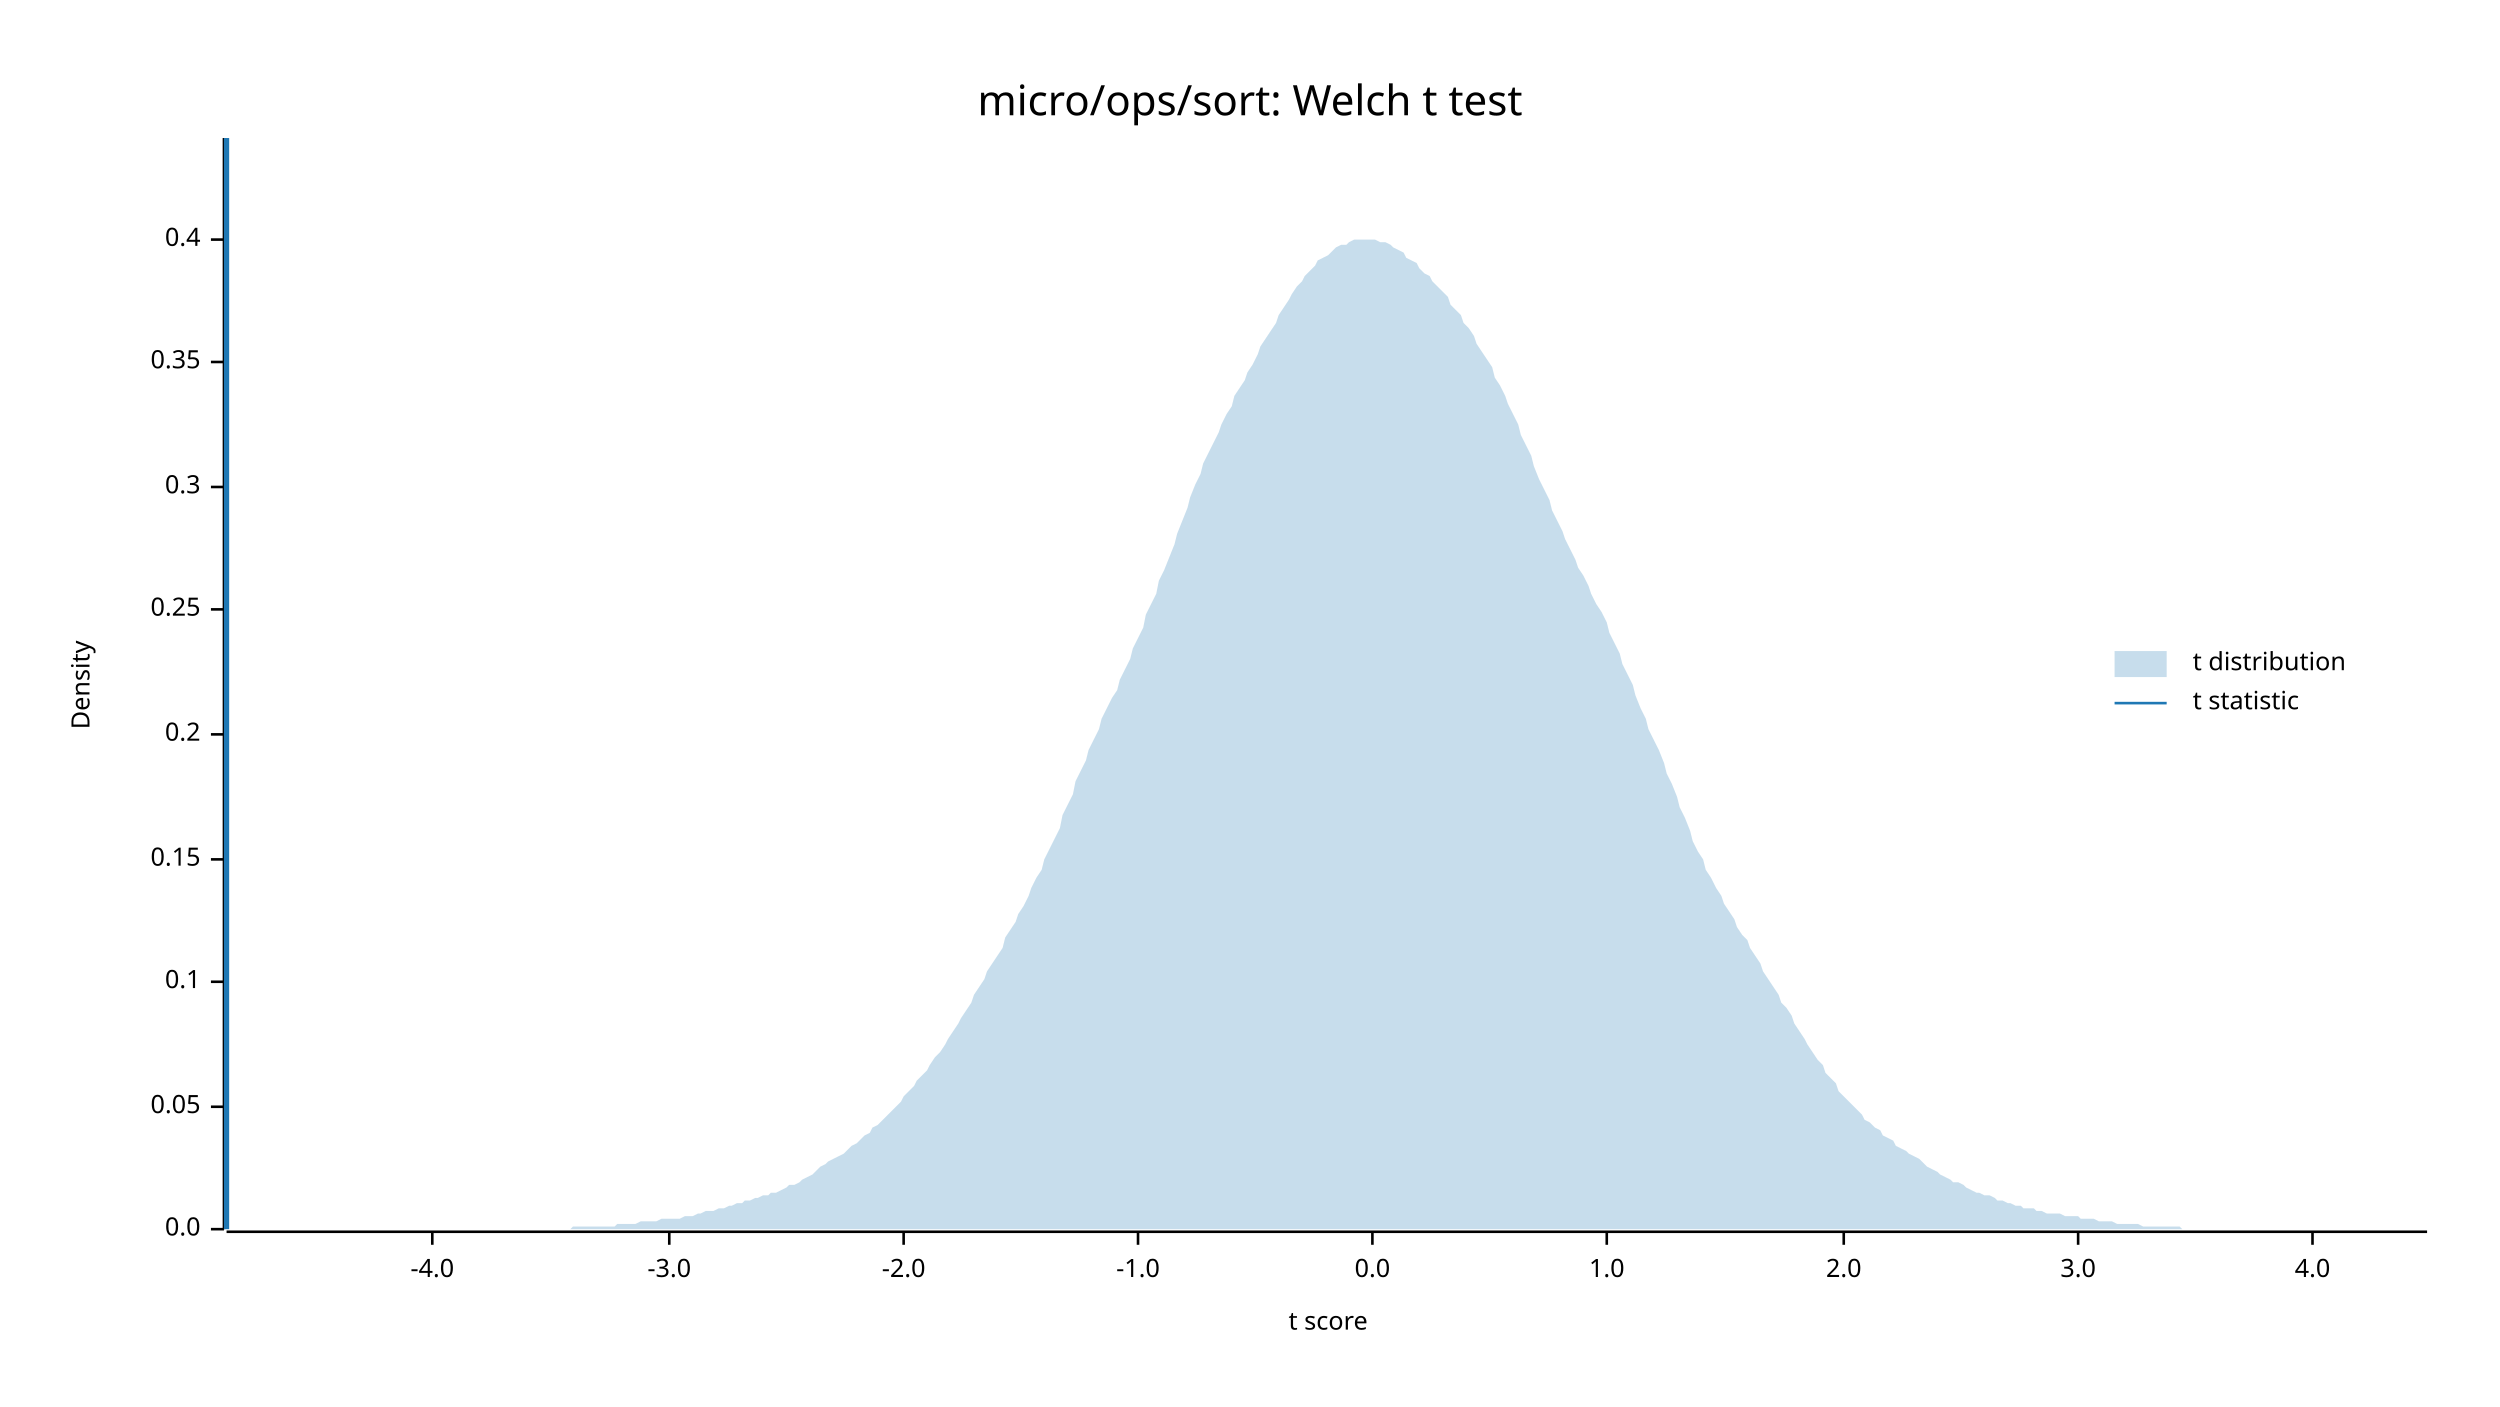
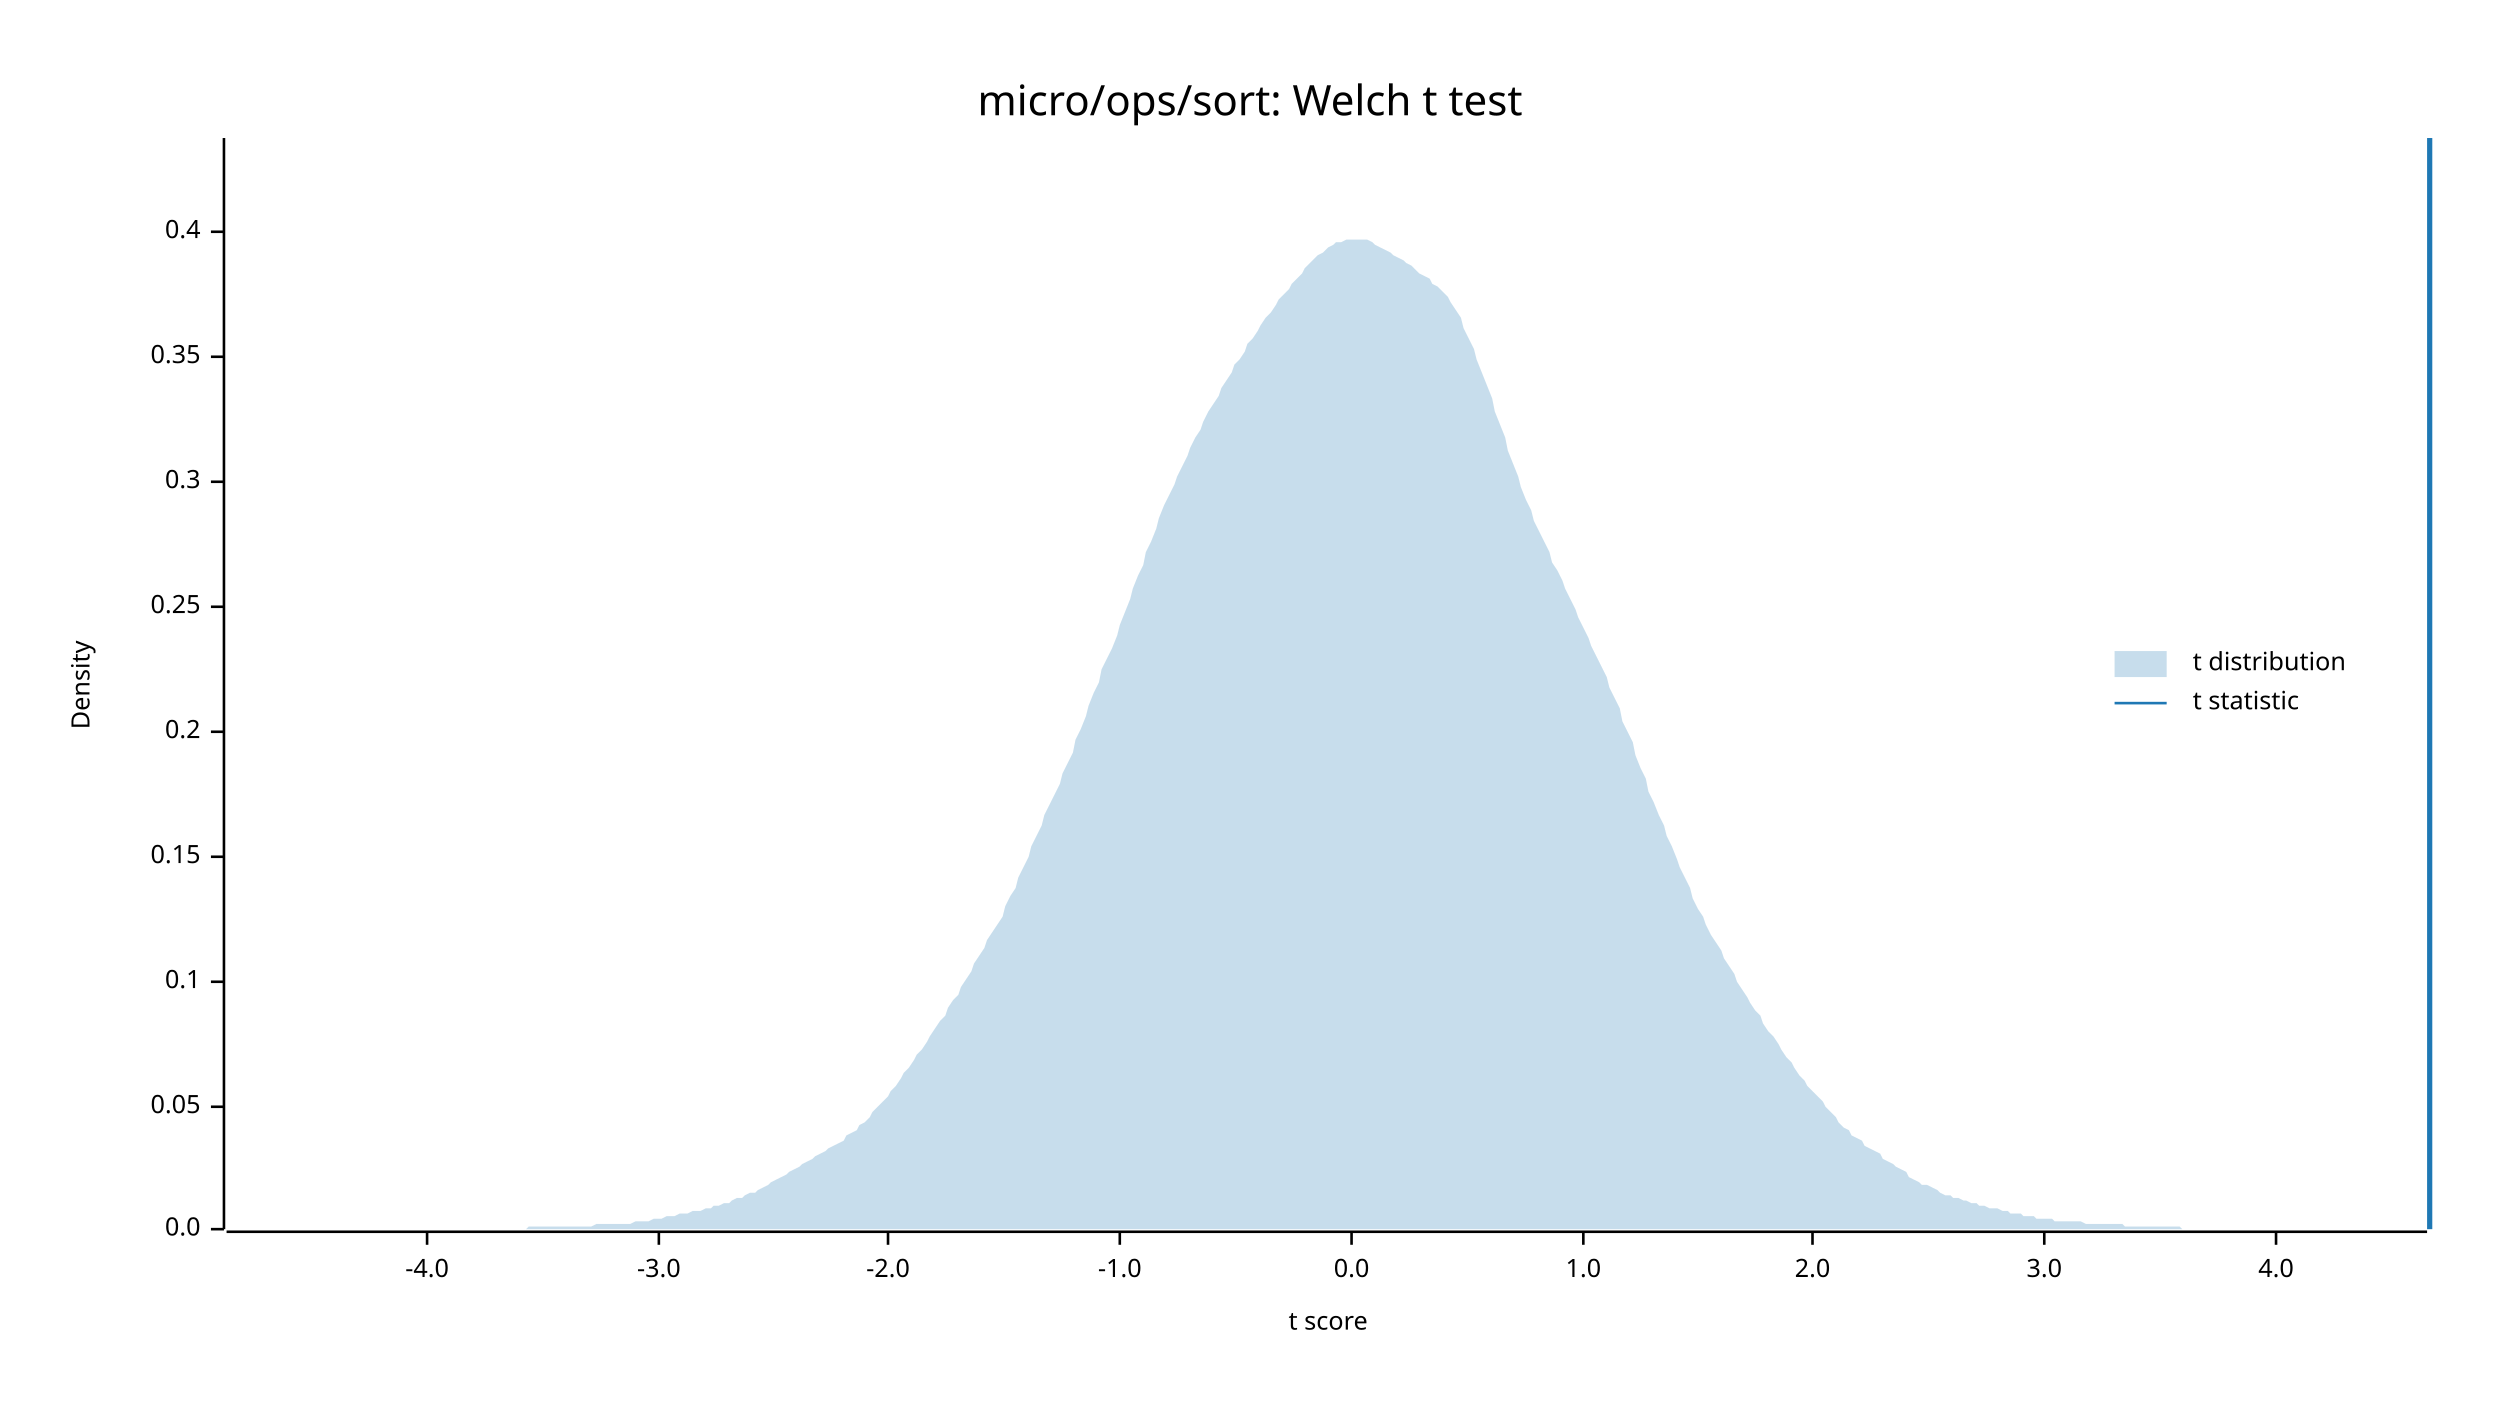
<svg xmlns="http://www.w3.org/2000/svg" width="960" height="540" viewBox="0 0 960 540">
  <text x="480" y="32" dy="0.76em" text-anchor="middle" font-family="sans-serif" font-size="16.129" opacity="1" fill="#000000">
micro/ops/sort: Welch t test
</text>
  <text x="27" y="263" dy="0.76em" text-anchor="middle" font-family="sans-serif" font-size="9.677" opacity="1" fill="#000000" transform="rotate(270, 27, 263)">
Density
</text>
  <text x="510" y="513" dy="-0.5ex" text-anchor="middle" font-family="sans-serif" font-size="9.677" opacity="1" fill="#000000">
t score
</text>
  <polyline fill="none" opacity="1" stroke="#000000" stroke-width="1" points="86,53 86,472 " />
  <text x="77" y="472" dy="0.5ex" text-anchor="end" font-family="sans-serif" font-size="9.677" opacity="1" fill="#000000">
0.0
</text>
  <polyline fill="none" opacity="1" stroke="#000000" stroke-width="1" points="81,472 86,472 " />
  <text x="77" y="425" dy="0.5ex" text-anchor="end" font-family="sans-serif" font-size="9.677" opacity="1" fill="#000000">
0.05
</text>
  <polyline fill="none" opacity="1" stroke="#000000" stroke-width="1" points="81,425 86,425 " />
  <text x="77" y="377" dy="0.5ex" text-anchor="end" font-family="sans-serif" font-size="9.677" opacity="1" fill="#000000">
0.1
</text>
  <polyline fill="none" opacity="1" stroke="#000000" stroke-width="1" points="81,377 86,377 " />
-   <text x="77" y="330" dy="0.5ex" text-anchor="end" font-family="sans-serif" font-size="9.677" opacity="1" fill="#000000">
+   <text x="77" y="329" dy="0.5ex" text-anchor="end" font-family="sans-serif" font-size="9.677" opacity="1" fill="#000000">
0.15
</text>
-   <polyline fill="none" opacity="1" stroke="#000000" stroke-width="1" points="81,330 86,330 " />
-   <text x="77" y="282" dy="0.5ex" text-anchor="end" font-family="sans-serif" font-size="9.677" opacity="1" fill="#000000">
+   <polyline fill="none" opacity="1" stroke="#000000" stroke-width="1" points="81,329 86,329 " />
+   <text x="77" y="281" dy="0.5ex" text-anchor="end" font-family="sans-serif" font-size="9.677" opacity="1" fill="#000000">
0.2
</text>
-   <polyline fill="none" opacity="1" stroke="#000000" stroke-width="1" points="81,282 86,282 " />
-   <text x="77" y="234" dy="0.5ex" text-anchor="end" font-family="sans-serif" font-size="9.677" opacity="1" fill="#000000">
+   <polyline fill="none" opacity="1" stroke="#000000" stroke-width="1" points="81,281 86,281 " />
+   <text x="77" y="233" dy="0.5ex" text-anchor="end" font-family="sans-serif" font-size="9.677" opacity="1" fill="#000000">
0.25
</text>
-   <polyline fill="none" opacity="1" stroke="#000000" stroke-width="1" points="81,234 86,234 " />
-   <text x="77" y="187" dy="0.5ex" text-anchor="end" font-family="sans-serif" font-size="9.677" opacity="1" fill="#000000">
+   <polyline fill="none" opacity="1" stroke="#000000" stroke-width="1" points="81,233 86,233 " />
+   <text x="77" y="185" dy="0.5ex" text-anchor="end" font-family="sans-serif" font-size="9.677" opacity="1" fill="#000000">
0.3
</text>
-   <polyline fill="none" opacity="1" stroke="#000000" stroke-width="1" points="81,187 86,187 " />
-   <text x="77" y="139" dy="0.5ex" text-anchor="end" font-family="sans-serif" font-size="9.677" opacity="1" fill="#000000">
+   <polyline fill="none" opacity="1" stroke="#000000" stroke-width="1" points="81,185 86,185 " />
+   <text x="77" y="137" dy="0.5ex" text-anchor="end" font-family="sans-serif" font-size="9.677" opacity="1" fill="#000000">
0.35
</text>
-   <polyline fill="none" opacity="1" stroke="#000000" stroke-width="1" points="81,139 86,139 " />
-   <text x="77" y="92" dy="0.5ex" text-anchor="end" font-family="sans-serif" font-size="9.677" opacity="1" fill="#000000">
+   <polyline fill="none" opacity="1" stroke="#000000" stroke-width="1" points="81,137 86,137 " />
+   <text x="77" y="89" dy="0.5ex" text-anchor="end" font-family="sans-serif" font-size="9.677" opacity="1" fill="#000000">
0.4
</text>
-   <polyline fill="none" opacity="1" stroke="#000000" stroke-width="1" points="81,92 86,92 " />
+   <polyline fill="none" opacity="1" stroke="#000000" stroke-width="1" points="81,89 86,89 " />
  <polyline fill="none" opacity="1" stroke="#000000" stroke-width="1" points="87,473 932,473 " />
-   <text x="166" y="483" dy="0.76em" text-anchor="middle" font-family="sans-serif" font-size="9.677" opacity="1" fill="#000000">
+   <text x="164" y="483" dy="0.76em" text-anchor="middle" font-family="sans-serif" font-size="9.677" opacity="1" fill="#000000">
-4.0
</text>
-   <polyline fill="none" opacity="1" stroke="#000000" stroke-width="1" points="166,473 166,478 " />
-   <text x="257" y="483" dy="0.76em" text-anchor="middle" font-family="sans-serif" font-size="9.677" opacity="1" fill="#000000">
+   <polyline fill="none" opacity="1" stroke="#000000" stroke-width="1" points="164,473 164,478 " />
+   <text x="253" y="483" dy="0.76em" text-anchor="middle" font-family="sans-serif" font-size="9.677" opacity="1" fill="#000000">
-3.0
</text>
-   <polyline fill="none" opacity="1" stroke="#000000" stroke-width="1" points="257,473 257,478 " />
-   <text x="347" y="483" dy="0.76em" text-anchor="middle" font-family="sans-serif" font-size="9.677" opacity="1" fill="#000000">
+   <polyline fill="none" opacity="1" stroke="#000000" stroke-width="1" points="253,473 253,478 " />
+   <text x="341" y="483" dy="0.76em" text-anchor="middle" font-family="sans-serif" font-size="9.677" opacity="1" fill="#000000">
-2.0
</text>
-   <polyline fill="none" opacity="1" stroke="#000000" stroke-width="1" points="347,473 347,478 " />
-   <text x="437" y="483" dy="0.76em" text-anchor="middle" font-family="sans-serif" font-size="9.677" opacity="1" fill="#000000">
+   <polyline fill="none" opacity="1" stroke="#000000" stroke-width="1" points="341,473 341,478 " />
+   <text x="430" y="483" dy="0.76em" text-anchor="middle" font-family="sans-serif" font-size="9.677" opacity="1" fill="#000000">
-1.0
</text>
-   <polyline fill="none" opacity="1" stroke="#000000" stroke-width="1" points="437,473 437,478 " />
-   <text x="527" y="483" dy="0.76em" text-anchor="middle" font-family="sans-serif" font-size="9.677" opacity="1" fill="#000000">
+   <polyline fill="none" opacity="1" stroke="#000000" stroke-width="1" points="430,473 430,478 " />
+   <text x="519" y="483" dy="0.76em" text-anchor="middle" font-family="sans-serif" font-size="9.677" opacity="1" fill="#000000">
0.0
</text>
-   <polyline fill="none" opacity="1" stroke="#000000" stroke-width="1" points="527,473 527,478 " />
-   <text x="617" y="483" dy="0.76em" text-anchor="middle" font-family="sans-serif" font-size="9.677" opacity="1" fill="#000000">
+   <polyline fill="none" opacity="1" stroke="#000000" stroke-width="1" points="519,473 519,478 " />
+   <text x="608" y="483" dy="0.76em" text-anchor="middle" font-family="sans-serif" font-size="9.677" opacity="1" fill="#000000">
1.0
</text>
-   <polyline fill="none" opacity="1" stroke="#000000" stroke-width="1" points="617,473 617,478 " />
-   <text x="708" y="483" dy="0.76em" text-anchor="middle" font-family="sans-serif" font-size="9.677" opacity="1" fill="#000000">
+   <polyline fill="none" opacity="1" stroke="#000000" stroke-width="1" points="608,473 608,478 " />
+   <text x="696" y="483" dy="0.76em" text-anchor="middle" font-family="sans-serif" font-size="9.677" opacity="1" fill="#000000">
2.0
</text>
-   <polyline fill="none" opacity="1" stroke="#000000" stroke-width="1" points="708,473 708,478 " />
-   <text x="798" y="483" dy="0.76em" text-anchor="middle" font-family="sans-serif" font-size="9.677" opacity="1" fill="#000000">
+   <polyline fill="none" opacity="1" stroke="#000000" stroke-width="1" points="696,473 696,478 " />
+   <text x="785" y="483" dy="0.76em" text-anchor="middle" font-family="sans-serif" font-size="9.677" opacity="1" fill="#000000">
3.0
</text>
-   <polyline fill="none" opacity="1" stroke="#000000" stroke-width="1" points="798,473 798,478 " />
-   <text x="888" y="483" dy="0.76em" text-anchor="middle" font-family="sans-serif" font-size="9.677" opacity="1" fill="#000000">
+   <polyline fill="none" opacity="1" stroke="#000000" stroke-width="1" points="785,473 785,478 " />
+   <text x="874" y="483" dy="0.76em" text-anchor="middle" font-family="sans-serif" font-size="9.677" opacity="1" fill="#000000">
4.0
</text>
-   <polyline fill="none" opacity="1" stroke="#000000" stroke-width="1" points="888,473 888,478 " />
-   <polygon opacity="0.25" fill="#1F78B4" points="87,472 88,472 90,472 92,472 93,472 95,472 97,472 98,472 100,472 102,472 103,472 105,472 107,472 109,472 110,472 112,472 114,472 115,472 117,472 119,472 120,472 122,472 124,472 125,472 127,472 129,472 131,472 132,472 134,472 136,472 137,472 139,472 141,472 142,472 144,472 146,472 147,472 149,472 151,472 153,472 154,472 156,472 158,472 159,472 161,472 163,472 164,472 166,472 168,472 169,472 171,472 173,472 175,472 176,472 178,472 180,472 181,472 183,472 185,472 186,472 188,472 190,472 191,472 193,472 195,472 197,472 198,472 200,472 202,472 203,472 205,472 207,472 208,472 210,472 212,472 214,472 215,472 217,472 219,472 220,471 222,471 224,471 225,471 227,471 229,471 230,471 232,471 234,471 236,471 237,470 239,470 241,470 242,470 244,470 246,469 247,469 249,469 251,469 252,469 254,468 256,468 258,468 259,468 261,468 263,467 264,467 266,467 268,466 269,466 271,465 273,465 274,465 276,464 278,464 280,463 281,463 283,462 285,462 286,461 288,461 290,460 291,460 293,459 295,459 296,458 298,458 300,457 302,456 303,455 305,455 307,454 308,453 310,452 312,451 313,450 315,448 317,447 318,446 320,445 322,444 324,443 325,442 327,440 329,439 330,438 332,436 334,435 335,433 337,432 339,430 341,428 342,427 344,425 346,423 347,421 349,419 351,417 352,415 354,413 356,411 357,409 359,406 361,404 363,401 364,399 366,396 368,393 369,391 371,388 373,385 374,382 376,379 378,376 379,373 381,370 383,367 385,364 386,360 388,357 390,354 391,351 393,348 395,344 396,341 398,337 400,334 401,330 403,326 405,322 407,318 408,313 410,309 412,305 413,300 415,296 417,292 418,288 420,284 422,280 423,276 425,272 427,268 429,265 430,261 432,257 434,253 435,249 437,245 439,241 440,236 442,232 444,228 445,223 447,219 449,214 451,209 452,205 454,200 456,195 457,191 459,186 461,182 462,178 464,174 466,170 468,166 469,163 471,159 473,156 474,152 476,149 478,146 479,143 481,140 483,136 484,133 486,130 488,127 490,124 491,121 493,118 495,115 496,113 498,110 500,108 501,106 503,104 505,102 506,100 508,99 510,98 512,96 513,95 515,94 517,94 518,93 520,92 522,92 523,92 525,92 527,92 528,92 530,93 532,93 534,94 535,95 537,96 539,97 540,99 542,100 544,101 545,103 547,105 549,106 550,108 552,110 554,112 556,114 557,117 559,119 561,121 562,124 564,126 566,129 567,132 569,135 571,138 573,141 574,145 576,148 578,152 579,155 581,159 583,163 584,167 586,171 588,175 589,179 591,184 593,188 595,192 596,196 598,200 600,204 601,207 603,211 605,215 606,218 608,221 610,225 611,228 613,232 615,235 617,239 618,243 620,247 622,251 623,255 625,259 627,263 628,267 630,272 632,276 633,280 635,284 637,288 639,293 640,297 642,301 644,306 645,310 647,314 649,319 650,323 652,327 654,330 655,334 657,337 659,341 661,344 662,347 664,350 666,353 667,356 669,359 671,361 672,364 674,367 676,370 677,373 679,376 681,379 683,382 684,385 686,387 688,390 689,393 691,396 693,399 694,401 696,404 698,407 700,409 701,412 703,414 705,416 706,419 708,421 710,423 711,424 713,426 715,428 716,430 718,431 720,433 722,434 723,436 725,437 727,438 728,440 730,441 732,442 733,443 735,444 737,445 738,446 740,448 742,449 744,450 745,451 747,452 749,453 750,454 752,454 754,455 755,456 757,457 759,458 760,458 762,459 764,459 766,460 767,461 769,461 771,462 772,462 774,463 776,463 777,464 779,464 781,464 782,465 784,465 786,466 788,466 789,466 791,466 793,467 794,467 796,467 798,467 799,468 801,468 803,468 804,468 806,469 808,469 810,469 811,469 813,470 815,470 816,470 818,470 820,470 821,470 823,471 825,471 827,471 828,471 830,471 832,471 833,471 835,471 837,471 838,472 840,472 842,472 843,472 845,472 847,472 849,472 850,472 852,472 854,472 855,472 857,472 859,472 860,472 862,472 864,472 865,472 867,472 869,472 871,472 872,472 874,472 876,472 877,472 879,472 881,472 882,472 884,472 886,472 887,472 889,472 891,472 893,472 894,472 896,472 898,472 899,472 901,472 903,472 904,472 906,472 908,472 909,472 911,472 913,472 915,472 916,472 918,472 920,472 921,472 923,472 925,472 926,472 928,472 930,472 932,472 932,472 87,472 " />
-   <polyline fill="none" opacity="1" stroke="#1F78B4" stroke-width="2" points="87,472 87,53 " />
+   <polyline fill="none" opacity="1" stroke="#000000" stroke-width="1" points="874,473 874,478 " />
+   <polygon opacity="0.25" fill="#1F78B4" points="87,472 88,472 90,472 92,472 93,472 95,472 97,472 98,472 100,472 102,472 103,472 105,472 107,472 109,472 110,472 112,472 114,472 115,472 117,472 119,472 120,472 122,472 124,472 125,472 127,472 129,472 131,472 132,472 134,472 136,472 137,472 139,472 141,472 142,472 144,472 146,472 147,472 149,472 151,472 153,472 154,472 156,472 158,472 159,472 161,472 163,472 164,472 166,472 168,472 169,472 171,472 173,472 175,472 176,472 178,472 180,472 181,472 183,472 185,472 186,472 188,472 190,472 191,472 193,472 195,472 197,472 198,472 200,472 202,472 203,471 205,471 207,471 208,471 210,471 212,471 214,471 215,471 217,471 219,471 220,471 222,471 224,471 225,471 227,471 229,470 230,470 232,470 234,470 236,470 237,470 239,470 241,470 242,470 244,469 246,469 247,469 249,469 251,468 252,468 254,468 256,467 258,467 259,467 261,466 263,466 264,466 266,465 268,465 269,465 271,464 273,464 274,463 276,463 278,462 280,462 281,461 283,460 285,460 286,459 288,458 290,458 291,457 293,456 295,455 296,454 298,453 300,452 302,451 303,450 305,449 307,448 308,447 310,446 312,445 313,444 315,443 317,442 318,441 320,440 322,439 324,438 325,436 327,435 329,434 330,432 332,431 334,429 335,427 337,425 339,423 341,421 342,419 344,417 346,414 347,412 349,410 351,407 352,405 354,403 356,400 357,398 359,395 361,392 363,390 364,387 366,384 368,382 369,379 371,376 373,373 374,370 376,367 378,364 379,361 381,358 383,355 385,352 386,348 388,344 390,341 391,337 393,333 395,329 396,325 398,321 400,317 401,313 403,309 405,305 407,301 408,297 410,293 412,289 413,284 415,280 417,275 418,271 420,266 422,262 423,257 425,253 427,249 429,244 430,240 432,235 434,230 435,226 437,221 439,217 440,212 442,208 444,203 445,199 447,194 449,190 451,186 452,183 454,179 456,175 457,172 459,168 461,165 462,162 464,158 466,155 468,152 469,149 471,146 473,143 474,140 476,138 478,135 479,132 481,130 483,127 484,125 486,122 488,120 490,117 491,115 493,113 495,111 496,109 498,107 500,105 501,103 503,101 505,99 506,98 508,97 510,95 512,94 513,93 515,93 517,92 518,92 520,92 522,92 523,92 525,92 527,93 528,94 530,95 532,96 534,97 535,98 537,99 539,100 540,101 542,102 544,104 545,105 547,106 549,107 550,109 552,110 554,112 556,114 557,116 559,119 561,122 562,126 564,130 566,134 567,138 569,143 571,148 573,153 574,158 576,163 578,168 579,173 581,178 583,183 584,187 586,192 588,196 589,200 591,204 593,208 595,212 596,216 598,219 600,223 601,226 603,230 605,234 606,237 608,241 610,245 611,248 613,252 615,256 617,260 618,264 620,268 622,272 623,277 625,281 627,285 628,290 630,295 632,299 633,304 635,308 637,313 639,317 640,321 642,325 644,330 645,333 647,337 649,341 650,345 652,349 654,352 655,355 657,359 659,362 661,365 662,368 664,371 666,374 667,377 669,380 671,383 672,385 674,388 676,390 677,393 679,396 681,398 683,401 684,403 686,406 688,408 689,410 691,413 693,415 694,417 696,419 698,421 700,423 701,425 703,427 705,429 706,431 708,433 710,434 711,436 713,437 715,438 716,440 718,441 720,442 722,443 723,445 725,446 727,447 728,448 730,449 732,450 733,452 735,453 737,454 738,455 740,455 742,456 744,457 745,458 747,459 749,459 750,460 752,460 754,461 755,461 757,462 759,462 760,463 762,463 764,464 766,464 767,464 769,465 771,465 772,466 774,466 776,466 777,467 779,467 781,467 782,468 784,468 786,468 788,468 789,469 791,469 793,469 794,469 796,469 798,469 799,469 801,470 803,470 804,470 806,470 808,470 810,470 811,470 813,470 815,470 816,471 818,471 820,471 821,471 823,471 825,471 827,471 828,471 830,471 832,471 833,471 835,471 837,471 838,472 840,472 842,472 843,472 845,472 847,472 849,472 850,472 852,472 854,472 855,472 857,472 859,472 860,472 862,472 864,472 865,472 867,472 869,472 871,472 872,472 874,472 876,472 877,472 879,472 881,472 882,472 884,472 886,472 887,472 889,472 891,472 893,472 894,472 896,472 898,472 899,472 901,472 903,472 904,472 906,472 908,472 909,472 911,472 913,472 915,472 916,472 918,472 920,472 921,472 923,472 925,472 926,472 928,472 930,472 932,472 932,472 87,472 " />
+   <polyline fill="none" opacity="1" stroke="#1F78B4" stroke-width="2" points="933,472 933,53 " />
  <text x="842" y="250" dy="0.76em" text-anchor="start" font-family="sans-serif" font-size="9.677" opacity="1" fill="#000000">
t distribution
</text>
  <text x="842" y="265" dy="0.76em" text-anchor="start" font-family="sans-serif" font-size="9.677" opacity="1" fill="#000000">
t statistic
</text>
  <rect x="812" y="250" width="20" height="10" opacity="0.25" fill="#1F78B4" stroke="none" />
  <polyline fill="none" opacity="1" stroke="#1F78B4" stroke-width="1" points="812,270 832,270 " />
</svg>
